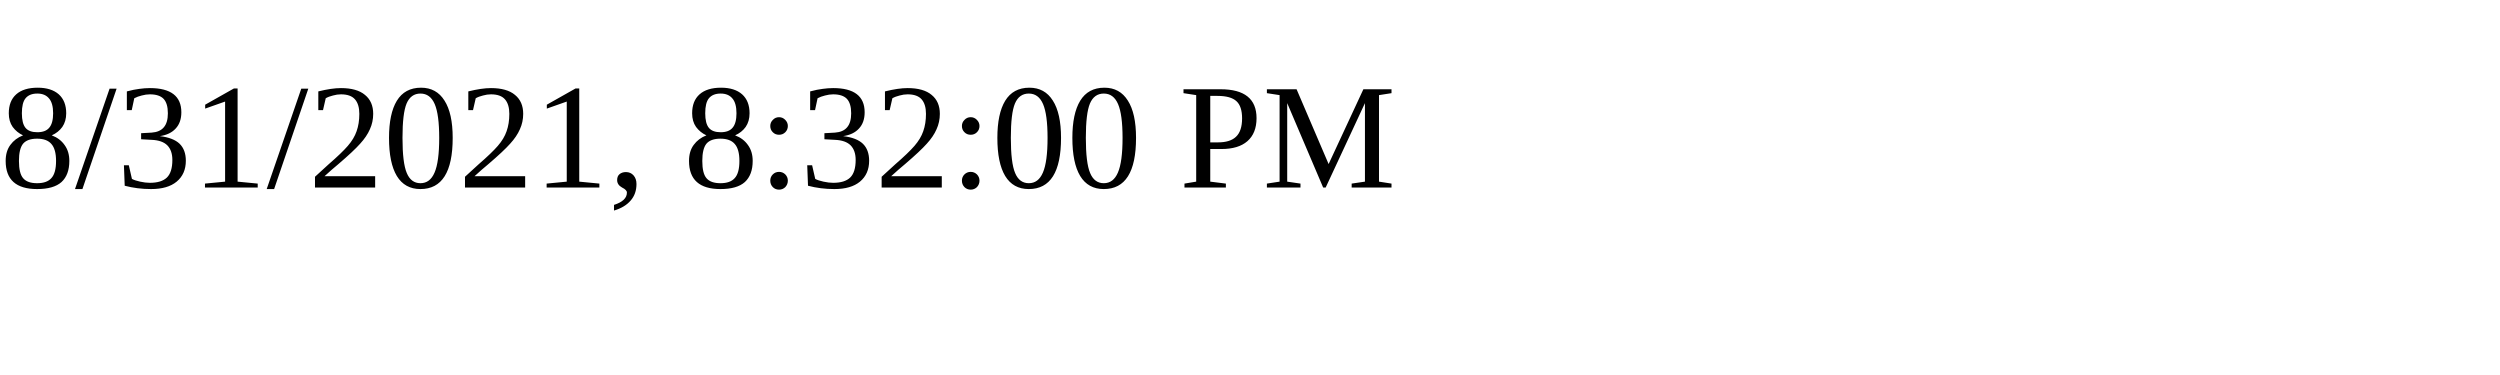
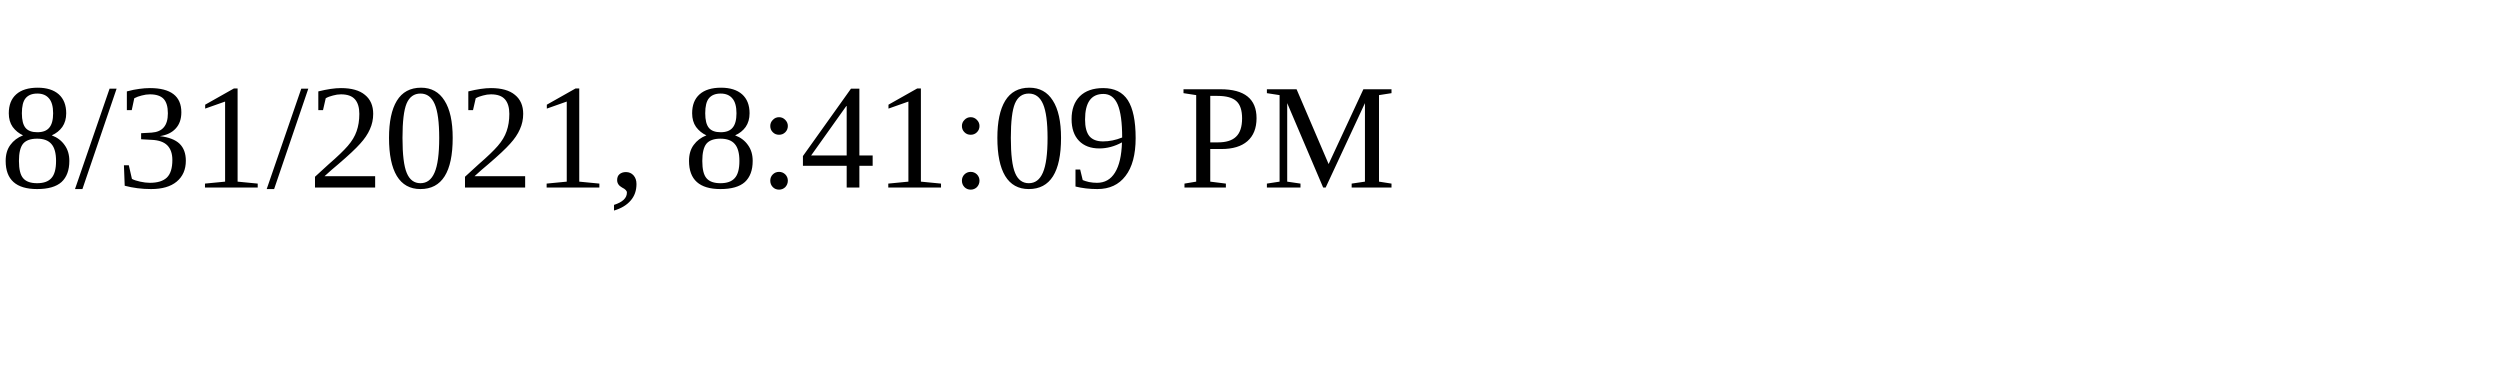
<svg xmlns="http://www.w3.org/2000/svg" height="30" width="200">
-   <text x="0" y="15">8/31/2021, 8:32:00 PM</text>
+   <text x="0" y="15">8/31/2021, 8:41:09 PM</text>
</svg>
